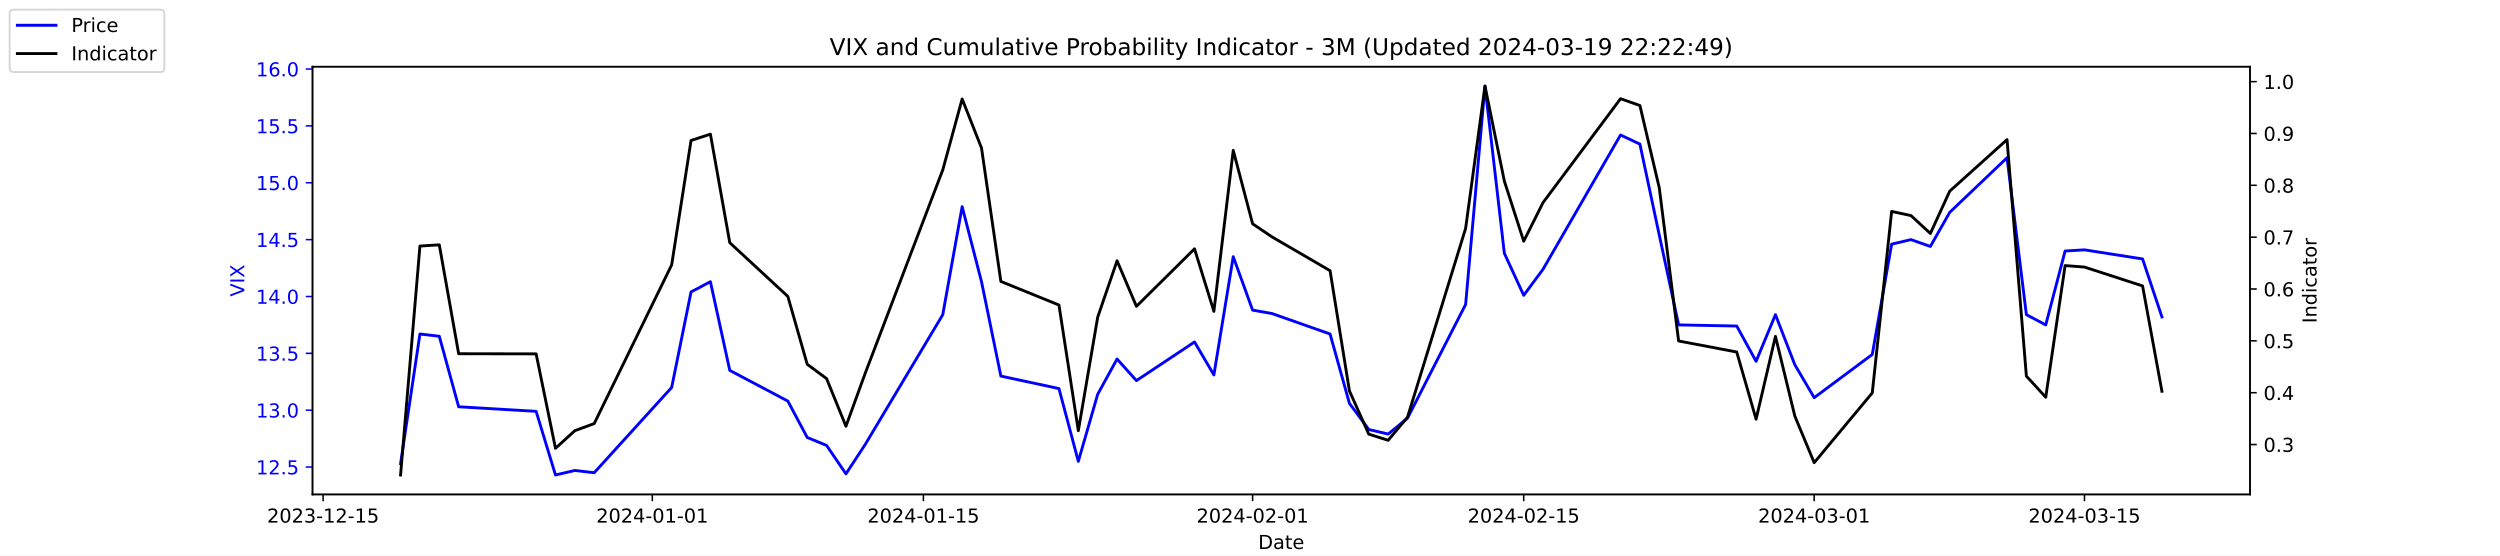
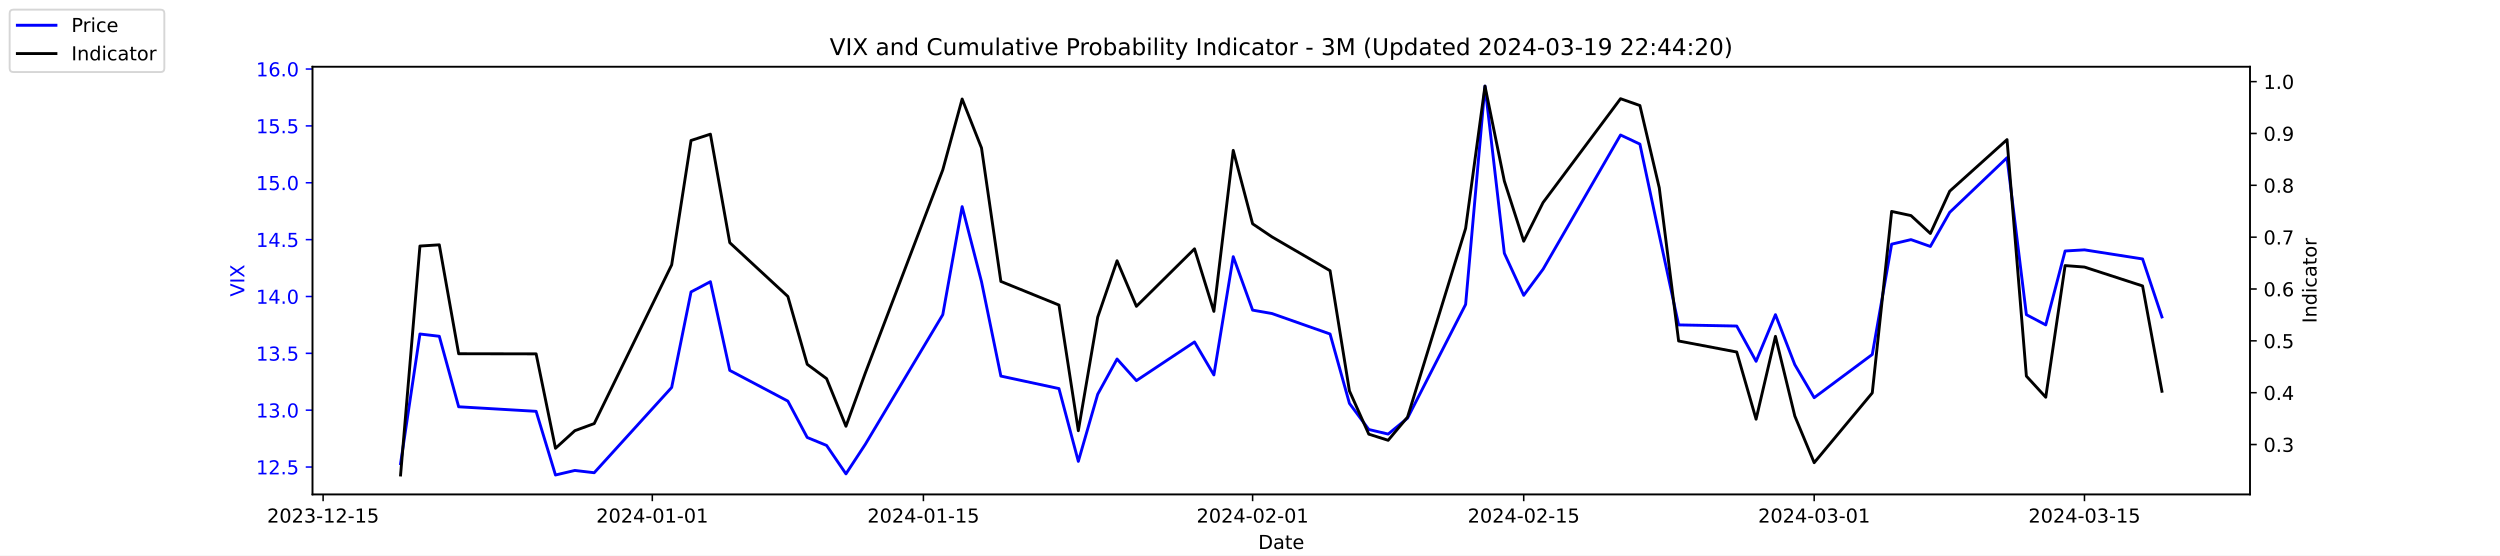
<svg xmlns="http://www.w3.org/2000/svg" xmlns:xlink="http://www.w3.org/1999/xlink" width="1296pt" height="288pt" viewBox="0 0 1296 288" version="1.1">
  <defs>
    <style type="text/css">*{stroke-linejoin: round; stroke-linecap: butt}</style>
  </defs>
  <g id="figure_1">
    <g id="patch_1">
      <path d="M 0 288  L 1296 288  L 1296 0  L 0 0  z " style="fill: #ffffff" />
    </g>
    <g id="axes_1">
      <g id="patch_2">
        <path d="M 162 256.32  L 1166.4 256.32  L 1166.4 34.56  L 162 34.56  z " style="fill: #ffffff" />
      </g>
      <g id="matplotlib.axis_1">
        <g id="xtick_1">
          <g id="line2d_1">
            <defs>
-               <path id="mf18b1eca57" d="M 0 0  L 0 3.5  " style="stroke: #000000; stroke-width: 0.8" />
+               <path id="m1ff166bcf2" d="M 0 0  L 0 3.5  " style="stroke: #000000; stroke-width: 0.8" />
            </defs>
            <g>
-               <use xlink:href="#mf18b1eca57" x="167.5" y="256.32" style="stroke: #000000; stroke-width: 0.8" />
+               <use xlink:href="#m1ff166bcf2" x="167.5" y="256.32" style="stroke: #000000; stroke-width: 0.8" />
            </g>
          </g>
          <g id="text_1">
            <g transform="translate(138.4425 270.9184) scale(0.1 -0.1)">
              <defs>
                <path id="DejaVuSans-32" d="M 1228 531  L 3431 531  L 3431 0  L 469 0  L 469 531  Q 828 903 1448 1529  Q 2069 2156 2228 2338  Q 2531 2678 2651 2914  Q 2772 3150 2772 3378  Q 2772 3750 2511 3984  Q 2250 4219 1831 4219  Q 1534 4219 1204 4116  Q 875 4013 500 3803  L 500 4441  Q 881 4594 1212 4672  Q 1544 4750 1819 4750  Q 2544 4750 2975 4387  Q 3406 4025 3406 3419  Q 3406 3131 3298 2873  Q 3191 2616 2906 2266  Q 2828 2175 2409 1742  Q 1991 1309 1228 531  z " transform="scale(0.015625)" />
                <path id="DejaVuSans-30" d="M 2034 4250  Q 1547 4250 1301 3770  Q 1056 3291 1056 2328  Q 1056 1369 1301 889  Q 1547 409 2034 409  Q 2525 409 2770 889  Q 3016 1369 3016 2328  Q 3016 3291 2770 3770  Q 2525 4250 2034 4250  z M 2034 4750  Q 2819 4750 3233 4129  Q 3647 3509 3647 2328  Q 3647 1150 3233 529  Q 2819 -91 2034 -91  Q 1250 -91 836 529  Q 422 1150 422 2328  Q 422 3509 836 4129  Q 1250 4750 2034 4750  z " transform="scale(0.015625)" />
                <path id="DejaVuSans-33" d="M 2597 2516  Q 3050 2419 3304 2112  Q 3559 1806 3559 1356  Q 3559 666 3084 287  Q 2609 -91 1734 -91  Q 1441 -91 1130 -33  Q 819 25 488 141  L 488 750  Q 750 597 1062 519  Q 1375 441 1716 441  Q 2309 441 2620 675  Q 2931 909 2931 1356  Q 2931 1769 2642 2001  Q 2353 2234 1838 2234  L 1294 2234  L 1294 2753  L 1863 2753  Q 2328 2753 2575 2939  Q 2822 3125 2822 3475  Q 2822 3834 2567 4026  Q 2313 4219 1838 4219  Q 1578 4219 1281 4162  Q 984 4106 628 3988  L 628 4550  Q 988 4650 1302 4700  Q 1616 4750 1894 4750  Q 2613 4750 3031 4423  Q 3450 4097 3450 3541  Q 3450 3153 3228 2886  Q 3006 2619 2597 2516  z " transform="scale(0.015625)" />
                <path id="DejaVuSans-2d" d="M 313 2009  L 1997 2009  L 1997 1497  L 313 1497  L 313 2009  z " transform="scale(0.015625)" />
                <path id="DejaVuSans-31" d="M 794 531  L 1825 531  L 1825 4091  L 703 3866  L 703 4441  L 1819 4666  L 2450 4666  L 2450 531  L 3481 531  L 3481 0  L 794 0  L 794 531  z " transform="scale(0.015625)" />
                <path id="DejaVuSans-35" d="M 691 4666  L 3169 4666  L 3169 4134  L 1269 4134  L 1269 2991  Q 1406 3038 1543 3061  Q 1681 3084 1819 3084  Q 2600 3084 3056 2656  Q 3513 2228 3513 1497  Q 3513 744 3044 326  Q 2575 -91 1722 -91  Q 1428 -91 1123 -41  Q 819 9 494 109  L 494 744  Q 775 591 1075 516  Q 1375 441 1709 441  Q 2250 441 2565 725  Q 2881 1009 2881 1497  Q 2881 1984 2565 2268  Q 2250 2553 1709 2553  Q 1456 2553 1204 2497  Q 953 2441 691 2322  L 691 4666  z " transform="scale(0.015625)" />
              </defs>
              <use xlink:href="#DejaVuSans-32" />
              <use xlink:href="#DejaVuSans-30" x="63.623" />
              <use xlink:href="#DejaVuSans-32" x="127.246" />
              <use xlink:href="#DejaVuSans-33" x="190.869" />
              <use xlink:href="#DejaVuSans-2d" x="254.492" />
              <use xlink:href="#DejaVuSans-31" x="290.576" />
              <use xlink:href="#DejaVuSans-32" x="354.199" />
              <use xlink:href="#DejaVuSans-2d" x="417.822" />
              <use xlink:href="#DejaVuSans-31" x="453.906" />
              <use xlink:href="#DejaVuSans-35" x="517.529" />
            </g>
          </g>
        </g>
        <g id="xtick_2">
          <g id="line2d_2">
            <g>
-               <use xlink:href="#mf18b1eca57" x="338.156" y="256.32" style="stroke: #000000; stroke-width: 0.8" />
+               <use xlink:href="#m1ff166bcf2" x="338.156" y="256.32" style="stroke: #000000; stroke-width: 0.8" />
            </g>
          </g>
          <g id="text_2">
            <g transform="translate(309.098 270.9184) scale(0.1 -0.1)">
              <defs>
                <path id="DejaVuSans-34" d="M 2419 4116  L 825 1625  L 2419 1625  L 2419 4116  z M 2253 4666  L 3047 4666  L 3047 1625  L 3713 1625  L 3713 1100  L 3047 1100  L 3047 0  L 2419 0  L 2419 1100  L 313 1100  L 313 1709  L 2253 4666  z " transform="scale(0.015625)" />
              </defs>
              <use xlink:href="#DejaVuSans-32" />
              <use xlink:href="#DejaVuSans-30" x="63.623" />
              <use xlink:href="#DejaVuSans-32" x="127.246" />
              <use xlink:href="#DejaVuSans-34" x="190.869" />
              <use xlink:href="#DejaVuSans-2d" x="254.492" />
              <use xlink:href="#DejaVuSans-30" x="290.576" />
              <use xlink:href="#DejaVuSans-31" x="354.199" />
              <use xlink:href="#DejaVuSans-2d" x="417.822" />
              <use xlink:href="#DejaVuSans-30" x="453.906" />
              <use xlink:href="#DejaVuSans-31" x="517.529" />
            </g>
          </g>
        </g>
        <g id="xtick_3">
          <g id="line2d_3">
            <g>
-               <use xlink:href="#mf18b1eca57" x="478.696" y="256.32" style="stroke: #000000; stroke-width: 0.8" />
+               <use xlink:href="#m1ff166bcf2" x="478.696" y="256.32" style="stroke: #000000; stroke-width: 0.8" />
            </g>
          </g>
          <g id="text_3">
            <g transform="translate(449.6379 270.9184) scale(0.1 -0.1)">
              <use xlink:href="#DejaVuSans-32" />
              <use xlink:href="#DejaVuSans-30" x="63.623" />
              <use xlink:href="#DejaVuSans-32" x="127.246" />
              <use xlink:href="#DejaVuSans-34" x="190.869" />
              <use xlink:href="#DejaVuSans-2d" x="254.492" />
              <use xlink:href="#DejaVuSans-30" x="290.576" />
              <use xlink:href="#DejaVuSans-31" x="354.199" />
              <use xlink:href="#DejaVuSans-2d" x="417.822" />
              <use xlink:href="#DejaVuSans-31" x="453.906" />
              <use xlink:href="#DejaVuSans-35" x="517.529" />
            </g>
          </g>
        </g>
        <g id="xtick_4">
          <g id="line2d_4">
            <g>
-               <use xlink:href="#mf18b1eca57" x="649.351" y="256.32" style="stroke: #000000; stroke-width: 0.8" />
+               <use xlink:href="#m1ff166bcf2" x="649.351" y="256.32" style="stroke: #000000; stroke-width: 0.8" />
            </g>
          </g>
          <g id="text_4">
            <g transform="translate(620.2935 270.9184) scale(0.1 -0.1)">
              <use xlink:href="#DejaVuSans-32" />
              <use xlink:href="#DejaVuSans-30" x="63.623" />
              <use xlink:href="#DejaVuSans-32" x="127.246" />
              <use xlink:href="#DejaVuSans-34" x="190.869" />
              <use xlink:href="#DejaVuSans-2d" x="254.492" />
              <use xlink:href="#DejaVuSans-30" x="290.576" />
              <use xlink:href="#DejaVuSans-32" x="354.199" />
              <use xlink:href="#DejaVuSans-2d" x="417.822" />
              <use xlink:href="#DejaVuSans-30" x="453.906" />
              <use xlink:href="#DejaVuSans-31" x="517.529" />
            </g>
          </g>
        </g>
        <g id="xtick_5">
          <g id="line2d_5">
            <g>
-               <use xlink:href="#mf18b1eca57" x="789.891" y="256.32" style="stroke: #000000; stroke-width: 0.8" />
+               <use xlink:href="#m1ff166bcf2" x="789.891" y="256.32" style="stroke: #000000; stroke-width: 0.8" />
            </g>
          </g>
          <g id="text_5">
            <g transform="translate(760.8334 270.9184) scale(0.1 -0.1)">
              <use xlink:href="#DejaVuSans-32" />
              <use xlink:href="#DejaVuSans-30" x="63.623" />
              <use xlink:href="#DejaVuSans-32" x="127.246" />
              <use xlink:href="#DejaVuSans-34" x="190.869" />
              <use xlink:href="#DejaVuSans-2d" x="254.492" />
              <use xlink:href="#DejaVuSans-30" x="290.576" />
              <use xlink:href="#DejaVuSans-32" x="354.199" />
              <use xlink:href="#DejaVuSans-2d" x="417.822" />
              <use xlink:href="#DejaVuSans-31" x="453.906" />
              <use xlink:href="#DejaVuSans-35" x="517.529" />
            </g>
          </g>
        </g>
        <g id="xtick_6">
          <g id="line2d_6">
            <g>
-               <use xlink:href="#mf18b1eca57" x="940.47" y="256.32" style="stroke: #000000; stroke-width: 0.8" />
+               <use xlink:href="#m1ff166bcf2" x="940.47" y="256.32" style="stroke: #000000; stroke-width: 0.8" />
            </g>
          </g>
          <g id="text_6">
            <g transform="translate(911.4118 270.9184) scale(0.1 -0.1)">
              <use xlink:href="#DejaVuSans-32" />
              <use xlink:href="#DejaVuSans-30" x="63.623" />
              <use xlink:href="#DejaVuSans-32" x="127.246" />
              <use xlink:href="#DejaVuSans-34" x="190.869" />
              <use xlink:href="#DejaVuSans-2d" x="254.492" />
              <use xlink:href="#DejaVuSans-30" x="290.576" />
              <use xlink:href="#DejaVuSans-33" x="354.199" />
              <use xlink:href="#DejaVuSans-2d" x="417.822" />
              <use xlink:href="#DejaVuSans-30" x="453.906" />
              <use xlink:href="#DejaVuSans-31" x="517.529" />
            </g>
          </g>
        </g>
        <g id="xtick_7">
          <g id="line2d_7">
            <g>
-               <use xlink:href="#mf18b1eca57" x="1080.591" y="256.32" style="stroke: #000000; stroke-width: 0.8" />
+               <use xlink:href="#m1ff166bcf2" x="1080.591" y="256.32" style="stroke: #000000; stroke-width: 0.8" />
            </g>
          </g>
          <g id="text_7">
            <g transform="translate(1051.533 270.9184) scale(0.1 -0.1)">
              <use xlink:href="#DejaVuSans-32" />
              <use xlink:href="#DejaVuSans-30" x="63.623" />
              <use xlink:href="#DejaVuSans-32" x="127.246" />
              <use xlink:href="#DejaVuSans-34" x="190.869" />
              <use xlink:href="#DejaVuSans-2d" x="254.492" />
              <use xlink:href="#DejaVuSans-30" x="290.576" />
              <use xlink:href="#DejaVuSans-33" x="354.199" />
              <use xlink:href="#DejaVuSans-2d" x="417.822" />
              <use xlink:href="#DejaVuSans-31" x="453.906" />
              <use xlink:href="#DejaVuSans-35" x="517.529" />
            </g>
          </g>
        </g>
        <g id="text_8">
          <g transform="translate(652.2492 284.5966) scale(0.1 -0.1)">
            <defs>
              <path id="DejaVuSans-44" d="M 1259 4147  L 1259 519  L 2022 519  Q 2988 519 3436 956  Q 3884 1394 3884 2338  Q 3884 3275 3436 3711  Q 2988 4147 2022 4147  L 1259 4147  z M 628 4666  L 1925 4666  Q 3281 4666 3915 4102  Q 4550 3538 4550 2338  Q 4550 1131 3912 565  Q 3275 0 1925 0  L 628 0  L 628 4666  z " transform="scale(0.015625)" />
              <path id="DejaVuSans-61" d="M 2194 1759  Q 1497 1759 1228 1600  Q 959 1441 959 1056  Q 959 750 1161 570  Q 1363 391 1709 391  Q 2188 391 2477 730  Q 2766 1069 2766 1631  L 2766 1759  L 2194 1759  z M 3341 1997  L 3341 0  L 2766 0  L 2766 531  Q 2569 213 2275 61  Q 1981 -91 1556 -91  Q 1019 -91 701 211  Q 384 513 384 1019  Q 384 1609 779 1909  Q 1175 2209 1959 2209  L 2766 2209  L 2766 2266  Q 2766 2663 2505 2880  Q 2244 3097 1772 3097  Q 1472 3097 1187 3025  Q 903 2953 641 2809  L 641 3341  Q 956 3463 1253 3523  Q 1550 3584 1831 3584  Q 2591 3584 2966 3190  Q 3341 2797 3341 1997  z " transform="scale(0.015625)" />
              <path id="DejaVuSans-74" d="M 1172 4494  L 1172 3500  L 2356 3500  L 2356 3053  L 1172 3053  L 1172 1153  Q 1172 725 1289 603  Q 1406 481 1766 481  L 2356 481  L 2356 0  L 1766 0  Q 1100 0 847 248  Q 594 497 594 1153  L 594 3053  L 172 3053  L 172 3500  L 594 3500  L 594 4494  L 1172 4494  z " transform="scale(0.015625)" />
              <path id="DejaVuSans-65" d="M 3597 1894  L 3597 1613  L 953 1613  Q 991 1019 1311 708  Q 1631 397 2203 397  Q 2534 397 2845 478  Q 3156 559 3463 722  L 3463 178  Q 3153 47 2828 -22  Q 2503 -91 2169 -91  Q 1331 -91 842 396  Q 353 884 353 1716  Q 353 2575 817 3079  Q 1281 3584 2069 3584  Q 2775 3584 3186 3129  Q 3597 2675 3597 1894  z M 3022 2063  Q 3016 2534 2758 2815  Q 2500 3097 2075 3097  Q 1594 3097 1305 2825  Q 1016 2553 972 2059  L 3022 2063  z " transform="scale(0.015625)" />
            </defs>
            <use xlink:href="#DejaVuSans-44" />
            <use xlink:href="#DejaVuSans-61" x="77.002" />
            <use xlink:href="#DejaVuSans-74" x="138.281" />
            <use xlink:href="#DejaVuSans-65" x="177.49" />
          </g>
        </g>
      </g>
      <g id="matplotlib.axis_2">
        <g id="ytick_1">
          <g id="line2d_8">
            <defs>
-               <path id="mda511b18e9" d="M 0 0  L -3.5 0  " style="stroke: #0000ff; stroke-width: 0.8" />
+               <path id="m801daffc18" d="M 0 0  L -3.5 0  " style="stroke: #0000ff; stroke-width: 0.8" />
            </defs>
            <g>
-               <use xlink:href="#mda511b18e9" x="162" y="242.114" style="fill: #0000ff; stroke: #0000ff; stroke-width: 0.8" />
+               <use xlink:href="#m801daffc18" x="162" y="242.114" style="fill: #0000ff; stroke: #0000ff; stroke-width: 0.8" />
            </g>
          </g>
          <g id="text_9">
            <g style="fill: #0000ff" transform="translate(132.7344 245.9129) scale(0.1 -0.1)">
              <defs>
                <path id="DejaVuSans-2e" d="M 684 794  L 1344 794  L 1344 0  L 684 0  L 684 794  z " transform="scale(0.015625)" />
              </defs>
              <use xlink:href="#DejaVuSans-31" />
              <use xlink:href="#DejaVuSans-32" x="63.623" />
              <use xlink:href="#DejaVuSans-2e" x="127.246" />
              <use xlink:href="#DejaVuSans-35" x="159.033" />
            </g>
          </g>
        </g>
        <g id="ytick_2">
          <g id="line2d_9">
            <g>
-               <use xlink:href="#mda511b18e9" x="162" y="212.64" style="fill: #0000ff; stroke: #0000ff; stroke-width: 0.8" />
+               <use xlink:href="#m801daffc18" x="162" y="212.64" style="fill: #0000ff; stroke: #0000ff; stroke-width: 0.8" />
            </g>
          </g>
          <g id="text_10">
            <g style="fill: #0000ff" transform="translate(132.7344 216.4392) scale(0.1 -0.1)">
              <use xlink:href="#DejaVuSans-31" />
              <use xlink:href="#DejaVuSans-33" x="63.623" />
              <use xlink:href="#DejaVuSans-2e" x="127.246" />
              <use xlink:href="#DejaVuSans-30" x="159.033" />
            </g>
          </g>
        </g>
        <g id="ytick_3">
          <g id="line2d_10">
            <g>
-               <use xlink:href="#mda511b18e9" x="162" y="183.166" style="fill: #0000ff; stroke: #0000ff; stroke-width: 0.8" />
+               <use xlink:href="#m801daffc18" x="162" y="183.166" style="fill: #0000ff; stroke: #0000ff; stroke-width: 0.8" />
            </g>
          </g>
          <g id="text_11">
            <g style="fill: #0000ff" transform="translate(132.7344 186.9656) scale(0.1 -0.1)">
              <use xlink:href="#DejaVuSans-31" />
              <use xlink:href="#DejaVuSans-33" x="63.623" />
              <use xlink:href="#DejaVuSans-2e" x="127.246" />
              <use xlink:href="#DejaVuSans-35" x="159.033" />
            </g>
          </g>
        </g>
        <g id="ytick_4">
          <g id="line2d_11">
            <g>
-               <use xlink:href="#mda511b18e9" x="162" y="153.693" style="fill: #0000ff; stroke: #0000ff; stroke-width: 0.8" />
+               <use xlink:href="#m801daffc18" x="162" y="153.693" style="fill: #0000ff; stroke: #0000ff; stroke-width: 0.8" />
            </g>
          </g>
          <g id="text_12">
            <g style="fill: #0000ff" transform="translate(132.7344 157.4919) scale(0.1 -0.1)">
              <use xlink:href="#DejaVuSans-31" />
              <use xlink:href="#DejaVuSans-34" x="63.623" />
              <use xlink:href="#DejaVuSans-2e" x="127.246" />
              <use xlink:href="#DejaVuSans-30" x="159.033" />
            </g>
          </g>
        </g>
        <g id="ytick_5">
          <g id="line2d_12">
            <g>
-               <use xlink:href="#mda511b18e9" x="162" y="124.219" style="fill: #0000ff; stroke: #0000ff; stroke-width: 0.8" />
+               <use xlink:href="#m801daffc18" x="162" y="124.219" style="fill: #0000ff; stroke: #0000ff; stroke-width: 0.8" />
            </g>
          </g>
          <g id="text_13">
            <g style="fill: #0000ff" transform="translate(132.7344 128.0182) scale(0.1 -0.1)">
              <use xlink:href="#DejaVuSans-31" />
              <use xlink:href="#DejaVuSans-34" x="63.623" />
              <use xlink:href="#DejaVuSans-2e" x="127.246" />
              <use xlink:href="#DejaVuSans-35" x="159.033" />
            </g>
          </g>
        </g>
        <g id="ytick_6">
          <g id="line2d_13">
            <g>
-               <use xlink:href="#mda511b18e9" x="162" y="94.745" style="fill: #0000ff; stroke: #0000ff; stroke-width: 0.8" />
+               <use xlink:href="#m801daffc18" x="162" y="94.745" style="fill: #0000ff; stroke: #0000ff; stroke-width: 0.8" />
            </g>
          </g>
          <g id="text_14">
            <g style="fill: #0000ff" transform="translate(132.7344 98.5445) scale(0.1 -0.1)">
              <use xlink:href="#DejaVuSans-31" />
              <use xlink:href="#DejaVuSans-35" x="63.623" />
              <use xlink:href="#DejaVuSans-2e" x="127.246" />
              <use xlink:href="#DejaVuSans-30" x="159.033" />
            </g>
          </g>
        </g>
        <g id="ytick_7">
          <g id="line2d_14">
            <g>
-               <use xlink:href="#mda511b18e9" x="162" y="65.272" style="fill: #0000ff; stroke: #0000ff; stroke-width: 0.8" />
+               <use xlink:href="#m801daffc18" x="162" y="65.272" style="fill: #0000ff; stroke: #0000ff; stroke-width: 0.8" />
            </g>
          </g>
          <g id="text_15">
            <g style="fill: #0000ff" transform="translate(132.7344 69.07082) scale(0.1 -0.1)">
              <use xlink:href="#DejaVuSans-31" />
              <use xlink:href="#DejaVuSans-35" x="63.623" />
              <use xlink:href="#DejaVuSans-2e" x="127.246" />
              <use xlink:href="#DejaVuSans-35" x="159.033" />
            </g>
          </g>
        </g>
        <g id="ytick_8">
          <g id="line2d_15">
            <g>
-               <use xlink:href="#mda511b18e9" x="162" y="35.798" style="fill: #0000ff; stroke: #0000ff; stroke-width: 0.8" />
+               <use xlink:href="#m801daffc18" x="162" y="35.798" style="fill: #0000ff; stroke: #0000ff; stroke-width: 0.8" />
            </g>
          </g>
          <g id="text_16">
            <g style="fill: #0000ff" transform="translate(132.7344 39.59714) scale(0.1 -0.1)">
              <defs>
                <path id="DejaVuSans-36" d="M 2113 2584  Q 1688 2584 1439 2293  Q 1191 2003 1191 1497  Q 1191 994 1439 701  Q 1688 409 2113 409  Q 2538 409 2786 701  Q 3034 994 3034 1497  Q 3034 2003 2786 2293  Q 2538 2584 2113 2584  z M 3366 4563  L 3366 3988  Q 3128 4100 2886 4159  Q 2644 4219 2406 4219  Q 1781 4219 1451 3797  Q 1122 3375 1075 2522  Q 1259 2794 1537 2939  Q 1816 3084 2150 3084  Q 2853 3084 3261 2657  Q 3669 2231 3669 1497  Q 3669 778 3244 343  Q 2819 -91 2113 -91  Q 1303 -91 875 529  Q 447 1150 447 2328  Q 447 3434 972 4092  Q 1497 4750 2381 4750  Q 2619 4750 2861 4703  Q 3103 4656 3366 4563  z " transform="scale(0.015625)" />
              </defs>
              <use xlink:href="#DejaVuSans-31" />
              <use xlink:href="#DejaVuSans-36" x="63.623" />
              <use xlink:href="#DejaVuSans-2e" x="127.246" />
              <use xlink:href="#DejaVuSans-30" x="159.033" />
            </g>
          </g>
        </g>
        <g id="text_17">
          <g style="fill: #0000ff" transform="translate(126.6547 153.7603) rotate(-90) scale(0.1 -0.1)">
            <defs>
              <path id="DejaVuSans-56" d="M 1831 0  L 50 4666  L 709 4666  L 2188 738  L 3669 4666  L 4325 4666  L 2547 0  L 1831 0  z " transform="scale(0.015625)" />
              <path id="DejaVuSans-49" d="M 628 4666  L 1259 4666  L 1259 0  L 628 0  L 628 4666  z " transform="scale(0.015625)" />
              <path id="DejaVuSans-58" d="M 403 4666  L 1081 4666  L 2241 2931  L 3406 4666  L 4084 4666  L 2584 2425  L 4184 0  L 3506 0  L 2194 1984  L 872 0  L 191 0  L 1856 2491  L 403 4666  z " transform="scale(0.015625)" />
            </defs>
            <use xlink:href="#DejaVuSans-56" />
            <use xlink:href="#DejaVuSans-49" x="68.408" />
            <use xlink:href="#DejaVuSans-58" x="97.9" />
          </g>
        </g>
      </g>
      <g id="line2d_16">
-         <path d="M 207.655 240.345  L 217.693 173.145  L 227.732 174.324  L 237.77 210.872  L 277.924 213.23  L 287.963 246.24  L 298.002 243.882  L 308.04 245.061  L 348.194 200.851  L 358.233 151.335  L 368.272 146.029  L 378.31 192.008  L 408.426 207.924  L 418.464 226.787  L 428.503 230.914  L 438.541 245.651  L 448.58 230.324  L 488.734 163.124  L 498.773 107.124  L 508.811 146.029  L 518.85 194.956  L 548.966 201.44  L 559.004 239.166  L 569.043 204.387  L 579.081 186.114  L 589.12 197.314  L 619.236 177.272  L 629.274 194.366  L 639.313 133.061  L 649.351 160.766  L 659.39 162.535  L 689.506 173.145  L 699.544 209.103  L 709.583 222.661  L 719.621 225.019  L 729.66 216.766  L 759.775 157.819  L 769.814 44.64  L 779.853 131.293  L 789.891 153.103  L 799.93 139.545  L 840.084 69.987  L 850.123 74.703  L 860.161 121.861  L 870.2 168.429  L 900.315 169.019  L 910.354 187.293  L 920.392 163.124  L 930.431 189.061  L 940.47 206.156  L 970.585 183.756  L 980.624 126.577  L 990.662 124.219  L 1000.701 127.756  L 1010.74 110.072  L 1040.437 81.777  L 1050.476 163.124  L 1060.514 168.429  L 1070.553 130.114  L 1080.591 129.524  L 1110.707 134.24  L 1120.745 164.303  " clip-path="url(#pfc50298fa8)" style="fill: none; stroke: #0000ff; stroke-width: 1.5; stroke-linecap: square" />
+         <path d="M 207.655 240.345  L 217.693 173.145  L 227.732 174.324  L 237.77 210.872  L 277.924 213.23  L 287.963 246.24  L 298.002 243.882  L 308.04 245.061  L 348.194 200.851  L 358.233 151.335  L 368.272 146.029  L 378.31 192.008  L 408.426 207.924  L 418.464 226.787  L 428.503 230.914  L 438.541 245.651  L 448.58 230.324  L 488.734 163.124  L 498.773 107.124  L 508.811 146.029  L 518.85 194.956  L 548.966 201.44  L 559.004 239.166  L 569.043 204.387  L 579.081 186.114  L 589.12 197.314  L 619.236 177.272  L 629.274 194.366  L 639.313 133.061  L 649.351 160.766  L 659.39 162.535  L 689.506 173.145  L 699.544 209.103  L 709.583 222.661  L 719.621 225.019  L 729.66 216.766  L 759.775 157.819  L 769.814 44.64  L 779.853 131.293  L 789.891 153.103  L 799.93 139.545  L 840.084 69.987  L 850.123 74.703  L 860.161 121.861  L 870.2 168.429  L 900.315 169.019  L 910.354 187.293  L 920.392 163.124  L 930.431 189.061  L 940.47 206.156  L 970.585 183.756  L 980.624 126.577  L 990.662 124.219  L 1000.701 127.756  L 1010.74 110.072  L 1040.437 81.777  L 1050.476 163.124  L 1060.514 168.429  L 1070.553 130.114  L 1080.591 129.524  L 1110.707 134.24  L 1120.745 164.303  " clip-path="url(#p7976c626e9)" style="fill: none; stroke: #0000ff; stroke-width: 1.5; stroke-linecap: square" />
      </g>
      <g id="patch_3">
        <path d="M 162 256.32  L 162 34.56  " style="fill: none; stroke: #000000; stroke-width: 0.8; stroke-linejoin: miter; stroke-linecap: square" />
      </g>
      <g id="patch_4">
        <path d="M 1166.4 256.32  L 1166.4 34.56  " style="fill: none; stroke: #000000; stroke-width: 0.8; stroke-linejoin: miter; stroke-linecap: square" />
      </g>
      <g id="patch_5">
        <path d="M 162 256.32  L 1166.4 256.32  " style="fill: none; stroke: #000000; stroke-width: 0.8; stroke-linejoin: miter; stroke-linecap: square" />
      </g>
      <g id="patch_6">
        <path d="M 162 34.56  L 1166.4 34.56  " style="fill: none; stroke: #000000; stroke-width: 0.8; stroke-linejoin: miter; stroke-linecap: square" />
      </g>
    </g>
    <g id="axes_2">
      <g id="matplotlib.axis_3">
        <g id="ytick_9">
          <g id="line2d_17">
            <defs>
-               <path id="m06152b8150" d="M 0 0  L 3.5 0  " style="stroke: #000000; stroke-width: 0.8" />
+               <path id="m67e6cc2110" d="M 0 0  L 3.5 0  " style="stroke: #000000; stroke-width: 0.8" />
            </defs>
            <g>
-               <use xlink:href="#m06152b8150" x="1166.4" y="230.447" style="stroke: #000000; stroke-width: 0.8" />
+               <use xlink:href="#m67e6cc2110" x="1166.4" y="230.447" style="stroke: #000000; stroke-width: 0.8" />
            </g>
          </g>
          <g id="text_18">
            <g transform="translate(1173.4 234.2458) scale(0.1 -0.1)">
              <use xlink:href="#DejaVuSans-30" />
              <use xlink:href="#DejaVuSans-2e" x="63.623" />
              <use xlink:href="#DejaVuSans-33" x="95.41" />
            </g>
          </g>
        </g>
        <g id="ytick_10">
          <g id="line2d_18">
            <g>
-               <use xlink:href="#m06152b8150" x="1166.4" y="203.571" style="stroke: #000000; stroke-width: 0.8" />
+               <use xlink:href="#m67e6cc2110" x="1166.4" y="203.571" style="stroke: #000000; stroke-width: 0.8" />
            </g>
          </g>
          <g id="text_19">
            <g transform="translate(1173.4 207.3699) scale(0.1 -0.1)">
              <use xlink:href="#DejaVuSans-30" />
              <use xlink:href="#DejaVuSans-2e" x="63.623" />
              <use xlink:href="#DejaVuSans-34" x="95.41" />
            </g>
          </g>
        </g>
        <g id="ytick_11">
          <g id="line2d_19">
            <g>
-               <use xlink:href="#m06152b8150" x="1166.4" y="176.695" style="stroke: #000000; stroke-width: 0.8" />
+               <use xlink:href="#m67e6cc2110" x="1166.4" y="176.695" style="stroke: #000000; stroke-width: 0.8" />
            </g>
          </g>
          <g id="text_20">
            <g transform="translate(1173.4 180.4941) scale(0.1 -0.1)">
              <use xlink:href="#DejaVuSans-30" />
              <use xlink:href="#DejaVuSans-2e" x="63.623" />
              <use xlink:href="#DejaVuSans-35" x="95.41" />
            </g>
          </g>
        </g>
        <g id="ytick_12">
          <g id="line2d_20">
            <g>
-               <use xlink:href="#m06152b8150" x="1166.4" y="149.819" style="stroke: #000000; stroke-width: 0.8" />
+               <use xlink:href="#m67e6cc2110" x="1166.4" y="149.819" style="stroke: #000000; stroke-width: 0.8" />
            </g>
          </g>
          <g id="text_21">
            <g transform="translate(1173.4 153.6182) scale(0.1 -0.1)">
              <use xlink:href="#DejaVuSans-30" />
              <use xlink:href="#DejaVuSans-2e" x="63.623" />
              <use xlink:href="#DejaVuSans-36" x="95.41" />
            </g>
          </g>
        </g>
        <g id="ytick_13">
          <g id="line2d_21">
            <g>
-               <use xlink:href="#m06152b8150" x="1166.4" y="122.943" style="stroke: #000000; stroke-width: 0.8" />
+               <use xlink:href="#m67e6cc2110" x="1166.4" y="122.943" style="stroke: #000000; stroke-width: 0.8" />
            </g>
          </g>
          <g id="text_22">
            <g transform="translate(1173.4 126.7423) scale(0.1 -0.1)">
              <defs>
                <path id="DejaVuSans-37" d="M 525 4666  L 3525 4666  L 3525 4397  L 1831 0  L 1172 0  L 2766 4134  L 525 4134  L 525 4666  z " transform="scale(0.015625)" />
              </defs>
              <use xlink:href="#DejaVuSans-30" />
              <use xlink:href="#DejaVuSans-2e" x="63.623" />
              <use xlink:href="#DejaVuSans-37" x="95.41" />
            </g>
          </g>
        </g>
        <g id="ytick_14">
          <g id="line2d_22">
            <g>
-               <use xlink:href="#m06152b8150" x="1166.4" y="96.067" style="stroke: #000000; stroke-width: 0.8" />
+               <use xlink:href="#m67e6cc2110" x="1166.4" y="96.067" style="stroke: #000000; stroke-width: 0.8" />
            </g>
          </g>
          <g id="text_23">
            <g transform="translate(1173.4 99.86645) scale(0.1 -0.1)">
              <defs>
                <path id="DejaVuSans-38" d="M 2034 2216  Q 1584 2216 1326 1975  Q 1069 1734 1069 1313  Q 1069 891 1326 650  Q 1584 409 2034 409  Q 2484 409 2743 651  Q 3003 894 3003 1313  Q 3003 1734 2745 1975  Q 2488 2216 2034 2216  z M 1403 2484  Q 997 2584 770 2862  Q 544 3141 544 3541  Q 544 4100 942 4425  Q 1341 4750 2034 4750  Q 2731 4750 3128 4425  Q 3525 4100 3525 3541  Q 3525 3141 3298 2862  Q 3072 2584 2669 2484  Q 3125 2378 3379 2068  Q 3634 1759 3634 1313  Q 3634 634 3220 271  Q 2806 -91 2034 -91  Q 1263 -91 848 271  Q 434 634 434 1313  Q 434 1759 690 2068  Q 947 2378 1403 2484  z M 1172 3481  Q 1172 3119 1398 2916  Q 1625 2713 2034 2713  Q 2441 2713 2670 2916  Q 2900 3119 2900 3481  Q 2900 3844 2670 4047  Q 2441 4250 2034 4250  Q 1625 4250 1398 4047  Q 1172 3844 1172 3481  z " transform="scale(0.015625)" />
              </defs>
              <use xlink:href="#DejaVuSans-30" />
              <use xlink:href="#DejaVuSans-2e" x="63.623" />
              <use xlink:href="#DejaVuSans-38" x="95.41" />
            </g>
          </g>
        </g>
        <g id="ytick_15">
          <g id="line2d_23">
            <g>
-               <use xlink:href="#m06152b8150" x="1166.4" y="69.191" style="stroke: #000000; stroke-width: 0.8" />
+               <use xlink:href="#m67e6cc2110" x="1166.4" y="69.191" style="stroke: #000000; stroke-width: 0.8" />
            </g>
          </g>
          <g id="text_24">
            <g transform="translate(1173.4 72.99058) scale(0.1 -0.1)">
              <defs>
                <path id="DejaVuSans-39" d="M 703 97  L 703 672  Q 941 559 1184 500  Q 1428 441 1663 441  Q 2288 441 2617 861  Q 2947 1281 2994 2138  Q 2813 1869 2534 1725  Q 2256 1581 1919 1581  Q 1219 1581 811 2004  Q 403 2428 403 3163  Q 403 3881 828 4315  Q 1253 4750 1959 4750  Q 2769 4750 3195 4129  Q 3622 3509 3622 2328  Q 3622 1225 3098 567  Q 2575 -91 1691 -91  Q 1453 -91 1209 -44  Q 966 3 703 97  z M 1959 2075  Q 2384 2075 2632 2365  Q 2881 2656 2881 3163  Q 2881 3666 2632 3958  Q 2384 4250 1959 4250  Q 1534 4250 1286 3958  Q 1038 3666 1038 3163  Q 1038 2656 1286 2365  Q 1534 2075 1959 2075  z " transform="scale(0.015625)" />
              </defs>
              <use xlink:href="#DejaVuSans-30" />
              <use xlink:href="#DejaVuSans-2e" x="63.623" />
              <use xlink:href="#DejaVuSans-39" x="95.41" />
            </g>
          </g>
        </g>
        <g id="ytick_16">
          <g id="line2d_24">
            <g>
-               <use xlink:href="#m06152b8150" x="1166.4" y="42.315" style="stroke: #000000; stroke-width: 0.8" />
+               <use xlink:href="#m67e6cc2110" x="1166.4" y="42.315" style="stroke: #000000; stroke-width: 0.8" />
            </g>
          </g>
          <g id="text_25">
            <g transform="translate(1173.4 46.1147) scale(0.1 -0.1)">
              <use xlink:href="#DejaVuSans-31" />
              <use xlink:href="#DejaVuSans-2e" x="63.623" />
              <use xlink:href="#DejaVuSans-30" x="95.41" />
            </g>
          </g>
        </g>
        <g id="text_26">
          <g transform="translate(1200.902 167.5353) rotate(-90) scale(0.1 -0.1)">
            <defs>
              <path id="DejaVuSans-6e" d="M 3513 2113  L 3513 0  L 2938 0  L 2938 2094  Q 2938 2591 2744 2837  Q 2550 3084 2163 3084  Q 1697 3084 1428 2787  Q 1159 2491 1159 1978  L 1159 0  L 581 0  L 581 3500  L 1159 3500  L 1159 2956  Q 1366 3272 1645 3428  Q 1925 3584 2291 3584  Q 2894 3584 3203 3211  Q 3513 2838 3513 2113  z " transform="scale(0.015625)" />
              <path id="DejaVuSans-64" d="M 2906 2969  L 2906 4863  L 3481 4863  L 3481 0  L 2906 0  L 2906 525  Q 2725 213 2448 61  Q 2172 -91 1784 -91  Q 1150 -91 751 415  Q 353 922 353 1747  Q 353 2572 751 3078  Q 1150 3584 1784 3584  Q 2172 3584 2448 3432  Q 2725 3281 2906 2969  z M 947 1747  Q 947 1113 1208 752  Q 1469 391 1925 391  Q 2381 391 2643 752  Q 2906 1113 2906 1747  Q 2906 2381 2643 2742  Q 2381 3103 1925 3103  Q 1469 3103 1208 2742  Q 947 2381 947 1747  z " transform="scale(0.015625)" />
              <path id="DejaVuSans-69" d="M 603 3500  L 1178 3500  L 1178 0  L 603 0  L 603 3500  z M 603 4863  L 1178 4863  L 1178 4134  L 603 4134  L 603 4863  z " transform="scale(0.015625)" />
              <path id="DejaVuSans-63" d="M 3122 3366  L 3122 2828  Q 2878 2963 2633 3030  Q 2388 3097 2138 3097  Q 1578 3097 1268 2742  Q 959 2388 959 1747  Q 959 1106 1268 751  Q 1578 397 2138 397  Q 2388 397 2633 464  Q 2878 531 3122 666  L 3122 134  Q 2881 22 2623 -34  Q 2366 -91 2075 -91  Q 1284 -91 818 406  Q 353 903 353 1747  Q 353 2603 823 3093  Q 1294 3584 2113 3584  Q 2378 3584 2631 3529  Q 2884 3475 3122 3366  z " transform="scale(0.015625)" />
              <path id="DejaVuSans-6f" d="M 1959 3097  Q 1497 3097 1228 2736  Q 959 2375 959 1747  Q 959 1119 1226 758  Q 1494 397 1959 397  Q 2419 397 2687 759  Q 2956 1122 2956 1747  Q 2956 2369 2687 2733  Q 2419 3097 1959 3097  z M 1959 3584  Q 2709 3584 3137 3096  Q 3566 2609 3566 1747  Q 3566 888 3137 398  Q 2709 -91 1959 -91  Q 1206 -91 779 398  Q 353 888 353 1747  Q 353 2609 779 3096  Q 1206 3584 1959 3584  z " transform="scale(0.015625)" />
              <path id="DejaVuSans-72" d="M 2631 2963  Q 2534 3019 2420 3045  Q 2306 3072 2169 3072  Q 1681 3072 1420 2755  Q 1159 2438 1159 1844  L 1159 0  L 581 0  L 581 3500  L 1159 3500  L 1159 2956  Q 1341 3275 1631 3429  Q 1922 3584 2338 3584  Q 2397 3584 2469 3576  Q 2541 3569 2628 3553  L 2631 2963  z " transform="scale(0.015625)" />
            </defs>
            <use xlink:href="#DejaVuSans-49" />
            <use xlink:href="#DejaVuSans-6e" x="29.492" />
            <use xlink:href="#DejaVuSans-64" x="92.871" />
            <use xlink:href="#DejaVuSans-69" x="156.348" />
            <use xlink:href="#DejaVuSans-63" x="184.131" />
            <use xlink:href="#DejaVuSans-61" x="239.111" />
            <use xlink:href="#DejaVuSans-74" x="300.391" />
            <use xlink:href="#DejaVuSans-6f" x="339.6" />
            <use xlink:href="#DejaVuSans-72" x="400.781" />
          </g>
        </g>
      </g>
      <g id="line2d_25">
-         <path d="M 207.655 246.24  L 217.693 127.554  L 227.732 126.917  L 237.77 183.374  L 277.924 183.446  L 287.963 232.392  L 298.002 223.267  L 308.04 219.585  L 348.194 137.31  L 358.233 72.826  L 368.272 69.549  L 378.31 125.806  L 408.426 153.679  L 418.464 188.855  L 428.503 196.277  L 438.541 220.963  L 448.58 193.353  L 488.734 88.061  L 498.773 51.326  L 508.811 76.692  L 518.85 145.895  L 548.966 158.133  L 559.004 223.267  L 569.043 164.427  L 579.081 135.188  L 589.12 158.801  L 619.236 128.995  L 629.274 161.414  L 639.313 77.963  L 649.351 116.023  L 659.39 122.794  L 689.506 140.324  L 699.544 202.638  L 709.583 225.068  L 719.621 228.247  L 729.66 216.245  L 759.775 118.401  L 769.814 44.64  L 779.853 93.884  L 789.891 125.046  L 799.93 104.991  L 840.084 51.167  L 850.123 54.703  L 860.161 97.352  L 870.2 176.766  L 900.315 182.482  L 910.354 217.309  L 920.392 174.373  L 930.431 215.679  L 940.47 239.852  L 970.585 203.673  L 980.624 109.604  L 990.662 111.759  L 1000.701 121.028  L 1010.74 99.098  L 1040.437 72.38  L 1050.476 194.975  L 1060.514 205.916  L 1070.553 137.677  L 1080.591 138.445  L 1110.707 148.23  L 1120.745 202.842  " clip-path="url(#pfc50298fa8)" style="fill: none; stroke: #000000; stroke-width: 1.5; stroke-linecap: square" />
+         <path d="M 207.655 246.24  L 217.693 127.554  L 227.732 126.917  L 237.77 183.374  L 277.924 183.446  L 287.963 232.392  L 298.002 223.267  L 308.04 219.585  L 348.194 137.31  L 358.233 72.826  L 368.272 69.549  L 378.31 125.806  L 408.426 153.679  L 418.464 188.855  L 428.503 196.277  L 438.541 220.963  L 448.58 193.353  L 488.734 88.061  L 498.773 51.326  L 508.811 76.692  L 518.85 145.895  L 548.966 158.133  L 559.004 223.267  L 569.043 164.427  L 579.081 135.188  L 589.12 158.801  L 619.236 128.995  L 629.274 161.414  L 639.313 77.963  L 649.351 116.023  L 659.39 122.794  L 689.506 140.324  L 699.544 202.638  L 709.583 225.068  L 719.621 228.247  L 729.66 216.245  L 759.775 118.401  L 769.814 44.64  L 779.853 93.884  L 789.891 125.046  L 799.93 104.991  L 840.084 51.167  L 850.123 54.703  L 860.161 97.352  L 870.2 176.766  L 900.315 182.482  L 910.354 217.309  L 920.392 174.373  L 930.431 215.679  L 940.47 239.852  L 970.585 203.673  L 980.624 109.604  L 990.662 111.759  L 1000.701 121.028  L 1010.74 99.098  L 1040.437 72.38  L 1050.476 194.975  L 1060.514 205.916  L 1070.553 137.677  L 1080.591 138.445  L 1110.707 148.23  L 1120.745 202.842  " clip-path="url(#p7976c626e9)" style="fill: none; stroke: #000000; stroke-width: 1.5; stroke-linecap: square" />
      </g>
      <g id="patch_7">
        <path d="M 162 256.32  L 162 34.56  " style="fill: none; stroke: #000000; stroke-width: 0.8; stroke-linejoin: miter; stroke-linecap: square" />
      </g>
      <g id="patch_8">
        <path d="M 1166.4 256.32  L 1166.4 34.56  " style="fill: none; stroke: #000000; stroke-width: 0.8; stroke-linejoin: miter; stroke-linecap: square" />
      </g>
      <g id="patch_9">
        <path d="M 162 256.32  L 1166.4 256.32  " style="fill: none; stroke: #000000; stroke-width: 0.8; stroke-linejoin: miter; stroke-linecap: square" />
      </g>
      <g id="patch_10">
        <path d="M 162 34.56  L 1166.4 34.56  " style="fill: none; stroke: #000000; stroke-width: 0.8; stroke-linejoin: miter; stroke-linecap: square" />
      </g>
      <g id="text_27">
        <g transform="translate(430.0941 28.56) scale(0.12 -0.12)">
          <defs>
            <path id="DejaVuSans-20" transform="scale(0.015625)" />
            <path id="DejaVuSans-43" d="M 4122 4306  L 4122 3641  Q 3803 3938 3442 4084  Q 3081 4231 2675 4231  Q 1875 4231 1450 3742  Q 1025 3253 1025 2328  Q 1025 1406 1450 917  Q 1875 428 2675 428  Q 3081 428 3442 575  Q 3803 722 4122 1019  L 4122 359  Q 3791 134 3420 21  Q 3050 -91 2638 -91  Q 1578 -91 968 557  Q 359 1206 359 2328  Q 359 3453 968 4101  Q 1578 4750 2638 4750  Q 3056 4750 3426 4639  Q 3797 4528 4122 4306  z " transform="scale(0.015625)" />
            <path id="DejaVuSans-75" d="M 544 1381  L 544 3500  L 1119 3500  L 1119 1403  Q 1119 906 1312 657  Q 1506 409 1894 409  Q 2359 409 2629 706  Q 2900 1003 2900 1516  L 2900 3500  L 3475 3500  L 3475 0  L 2900 0  L 2900 538  Q 2691 219 2414 64  Q 2138 -91 1772 -91  Q 1169 -91 856 284  Q 544 659 544 1381  z M 1991 3584  L 1991 3584  z " transform="scale(0.015625)" />
            <path id="DejaVuSans-6d" d="M 3328 2828  Q 3544 3216 3844 3400  Q 4144 3584 4550 3584  Q 5097 3584 5394 3201  Q 5691 2819 5691 2113  L 5691 0  L 5113 0  L 5113 2094  Q 5113 2597 4934 2840  Q 4756 3084 4391 3084  Q 3944 3084 3684 2787  Q 3425 2491 3425 1978  L 3425 0  L 2847 0  L 2847 2094  Q 2847 2600 2669 2842  Q 2491 3084 2119 3084  Q 1678 3084 1418 2786  Q 1159 2488 1159 1978  L 1159 0  L 581 0  L 581 3500  L 1159 3500  L 1159 2956  Q 1356 3278 1631 3431  Q 1906 3584 2284 3584  Q 2666 3584 2933 3390  Q 3200 3197 3328 2828  z " transform="scale(0.015625)" />
            <path id="DejaVuSans-6c" d="M 603 4863  L 1178 4863  L 1178 0  L 603 0  L 603 4863  z " transform="scale(0.015625)" />
            <path id="DejaVuSans-76" d="M 191 3500  L 800 3500  L 1894 563  L 2988 3500  L 3597 3500  L 2284 0  L 1503 0  L 191 3500  z " transform="scale(0.015625)" />
            <path id="DejaVuSans-50" d="M 1259 4147  L 1259 2394  L 2053 2394  Q 2494 2394 2734 2622  Q 2975 2850 2975 3272  Q 2975 3691 2734 3919  Q 2494 4147 2053 4147  L 1259 4147  z M 628 4666  L 2053 4666  Q 2838 4666 3239 4311  Q 3641 3956 3641 3272  Q 3641 2581 3239 2228  Q 2838 1875 2053 1875  L 1259 1875  L 1259 0  L 628 0  L 628 4666  z " transform="scale(0.015625)" />
            <path id="DejaVuSans-62" d="M 3116 1747  Q 3116 2381 2855 2742  Q 2594 3103 2138 3103  Q 1681 3103 1420 2742  Q 1159 2381 1159 1747  Q 1159 1113 1420 752  Q 1681 391 2138 391  Q 2594 391 2855 752  Q 3116 1113 3116 1747  z M 1159 2969  Q 1341 3281 1617 3432  Q 1894 3584 2278 3584  Q 2916 3584 3314 3078  Q 3713 2572 3713 1747  Q 3713 922 3314 415  Q 2916 -91 2278 -91  Q 1894 -91 1617 61  Q 1341 213 1159 525  L 1159 0  L 581 0  L 581 4863  L 1159 4863  L 1159 2969  z " transform="scale(0.015625)" />
            <path id="DejaVuSans-79" d="M 2059 -325  Q 1816 -950 1584 -1140  Q 1353 -1331 966 -1331  L 506 -1331  L 506 -850  L 844 -850  Q 1081 -850 1212 -737  Q 1344 -625 1503 -206  L 1606 56  L 191 3500  L 800 3500  L 1894 763  L 2988 3500  L 3597 3500  L 2059 -325  z " transform="scale(0.015625)" />
            <path id="DejaVuSans-4d" d="M 628 4666  L 1569 4666  L 2759 1491  L 3956 4666  L 4897 4666  L 4897 0  L 4281 0  L 4281 4097  L 3078 897  L 2444 897  L 1241 4097  L 1241 0  L 628 0  L 628 4666  z " transform="scale(0.015625)" />
            <path id="DejaVuSans-28" d="M 1984 4856  Q 1566 4138 1362 3434  Q 1159 2731 1159 2009  Q 1159 1288 1364 580  Q 1569 -128 1984 -844  L 1484 -844  Q 1016 -109 783 600  Q 550 1309 550 2009  Q 550 2706 781 3412  Q 1013 4119 1484 4856  L 1984 4856  z " transform="scale(0.015625)" />
            <path id="DejaVuSans-55" d="M 556 4666  L 1191 4666  L 1191 1831  Q 1191 1081 1462 751  Q 1734 422 2344 422  Q 2950 422 3222 751  Q 3494 1081 3494 1831  L 3494 4666  L 4128 4666  L 4128 1753  Q 4128 841 3676 375  Q 3225 -91 2344 -91  Q 1459 -91 1007 375  Q 556 841 556 1753  L 556 4666  z " transform="scale(0.015625)" />
            <path id="DejaVuSans-70" d="M 1159 525  L 1159 -1331  L 581 -1331  L 581 3500  L 1159 3500  L 1159 2969  Q 1341 3281 1617 3432  Q 1894 3584 2278 3584  Q 2916 3584 3314 3078  Q 3713 2572 3713 1747  Q 3713 922 3314 415  Q 2916 -91 2278 -91  Q 1894 -91 1617 61  Q 1341 213 1159 525  z M 3116 1747  Q 3116 2381 2855 2742  Q 2594 3103 2138 3103  Q 1681 3103 1420 2742  Q 1159 2381 1159 1747  Q 1159 1113 1420 752  Q 1681 391 2138 391  Q 2594 391 2855 752  Q 3116 1113 3116 1747  z " transform="scale(0.015625)" />
            <path id="DejaVuSans-3a" d="M 750 794  L 1409 794  L 1409 0  L 750 0  L 750 794  z M 750 3309  L 1409 3309  L 1409 2516  L 750 2516  L 750 3309  z " transform="scale(0.015625)" />
            <path id="DejaVuSans-29" d="M 513 4856  L 1013 4856  Q 1481 4119 1714 3412  Q 1947 2706 1947 2009  Q 1947 1309 1714 600  Q 1481 -109 1013 -844  L 513 -844  Q 928 -128 1133 580  Q 1338 1288 1338 2009  Q 1338 2731 1133 3434  Q 928 4138 513 4856  z " transform="scale(0.015625)" />
          </defs>
          <use xlink:href="#DejaVuSans-56" />
          <use xlink:href="#DejaVuSans-49" x="68.408" />
          <use xlink:href="#DejaVuSans-58" x="97.9" />
          <use xlink:href="#DejaVuSans-20" x="166.406" />
          <use xlink:href="#DejaVuSans-61" x="198.193" />
          <use xlink:href="#DejaVuSans-6e" x="259.473" />
          <use xlink:href="#DejaVuSans-64" x="322.852" />
          <use xlink:href="#DejaVuSans-20" x="386.328" />
          <use xlink:href="#DejaVuSans-43" x="418.115" />
          <use xlink:href="#DejaVuSans-75" x="487.939" />
          <use xlink:href="#DejaVuSans-6d" x="551.318" />
          <use xlink:href="#DejaVuSans-75" x="648.73" />
          <use xlink:href="#DejaVuSans-6c" x="712.109" />
          <use xlink:href="#DejaVuSans-61" x="739.893" />
          <use xlink:href="#DejaVuSans-74" x="801.172" />
          <use xlink:href="#DejaVuSans-69" x="840.381" />
          <use xlink:href="#DejaVuSans-76" x="868.164" />
          <use xlink:href="#DejaVuSans-65" x="927.344" />
          <use xlink:href="#DejaVuSans-20" x="988.867" />
          <use xlink:href="#DejaVuSans-50" x="1020.654" />
          <use xlink:href="#DejaVuSans-72" x="1079.207" />
          <use xlink:href="#DejaVuSans-6f" x="1118.07" />
          <use xlink:href="#DejaVuSans-62" x="1179.252" />
          <use xlink:href="#DejaVuSans-61" x="1242.729" />
          <use xlink:href="#DejaVuSans-62" x="1304.008" />
          <use xlink:href="#DejaVuSans-69" x="1367.484" />
          <use xlink:href="#DejaVuSans-6c" x="1395.268" />
          <use xlink:href="#DejaVuSans-69" x="1423.051" />
          <use xlink:href="#DejaVuSans-74" x="1450.834" />
          <use xlink:href="#DejaVuSans-79" x="1490.043" />
          <use xlink:href="#DejaVuSans-20" x="1549.223" />
          <use xlink:href="#DejaVuSans-49" x="1581.01" />
          <use xlink:href="#DejaVuSans-6e" x="1610.502" />
          <use xlink:href="#DejaVuSans-64" x="1673.881" />
          <use xlink:href="#DejaVuSans-69" x="1737.357" />
          <use xlink:href="#DejaVuSans-63" x="1765.141" />
          <use xlink:href="#DejaVuSans-61" x="1820.121" />
          <use xlink:href="#DejaVuSans-74" x="1881.4" />
          <use xlink:href="#DejaVuSans-6f" x="1920.609" />
          <use xlink:href="#DejaVuSans-72" x="1981.791" />
          <use xlink:href="#DejaVuSans-20" x="2022.904" />
          <use xlink:href="#DejaVuSans-2d" x="2054.691" />
          <use xlink:href="#DejaVuSans-20" x="2090.775" />
          <use xlink:href="#DejaVuSans-33" x="2122.562" />
          <use xlink:href="#DejaVuSans-4d" x="2186.186" />
          <use xlink:href="#DejaVuSans-20" x="2272.465" />
          <use xlink:href="#DejaVuSans-28" x="2304.252" />
          <use xlink:href="#DejaVuSans-55" x="2343.266" />
          <use xlink:href="#DejaVuSans-70" x="2416.459" />
          <use xlink:href="#DejaVuSans-64" x="2479.936" />
          <use xlink:href="#DejaVuSans-61" x="2543.412" />
          <use xlink:href="#DejaVuSans-74" x="2604.691" />
          <use xlink:href="#DejaVuSans-65" x="2643.9" />
          <use xlink:href="#DejaVuSans-64" x="2705.424" />
          <use xlink:href="#DejaVuSans-20" x="2768.9" />
          <use xlink:href="#DejaVuSans-32" x="2800.688" />
          <use xlink:href="#DejaVuSans-30" x="2864.311" />
          <use xlink:href="#DejaVuSans-32" x="2927.934" />
          <use xlink:href="#DejaVuSans-34" x="2991.557" />
          <use xlink:href="#DejaVuSans-2d" x="3055.18" />
          <use xlink:href="#DejaVuSans-30" x="3091.264" />
          <use xlink:href="#DejaVuSans-33" x="3154.887" />
          <use xlink:href="#DejaVuSans-2d" x="3218.51" />
          <use xlink:href="#DejaVuSans-31" x="3254.594" />
          <use xlink:href="#DejaVuSans-39" x="3318.217" />
          <use xlink:href="#DejaVuSans-20" x="3381.84" />
          <use xlink:href="#DejaVuSans-32" x="3413.627" />
          <use xlink:href="#DejaVuSans-32" x="3477.25" />
          <use xlink:href="#DejaVuSans-3a" x="3540.873" />
-           <use xlink:href="#DejaVuSans-32" x="3574.564" />
-           <use xlink:href="#DejaVuSans-32" x="3638.188" />
+           <use xlink:href="#DejaVuSans-34" x="3574.564" />
+           <use xlink:href="#DejaVuSans-34" x="3638.188" />
          <use xlink:href="#DejaVuSans-3a" x="3701.811" />
-           <use xlink:href="#DejaVuSans-34" x="3735.502" />
-           <use xlink:href="#DejaVuSans-39" x="3799.125" />
+           <use xlink:href="#DejaVuSans-32" x="3735.502" />
+           <use xlink:href="#DejaVuSans-30" x="3799.125" />
          <use xlink:href="#DejaVuSans-29" x="3862.748" />
        </g>
      </g>
    </g>
    <g id="legend_1">
      <g id="patch_11">
        <path d="M 7 37.356  L 83.191 37.356  Q 85.191 37.356 85.191 35.356  L 85.191 7  Q 85.191 5 83.191 5  L 7 5  Q 5 5 5 7  L 5 35.356  Q 5 37.356 7 37.356  z " style="fill: #ffffff; opacity: 0.8; stroke: #cccccc; stroke-linejoin: miter" />
      </g>
      <g id="line2d_26">
        <path d="M 9 13.098  L 19 13.098  L 29 13.098  " style="fill: none; stroke: #0000ff; stroke-width: 1.5; stroke-linecap: square" />
      </g>
      <g id="text_28">
        <g transform="translate(37 16.59844) scale(0.1 -0.1)">
          <use xlink:href="#DejaVuSans-50" />
          <use xlink:href="#DejaVuSans-72" x="58.553" />
          <use xlink:href="#DejaVuSans-69" x="99.666" />
          <use xlink:href="#DejaVuSans-63" x="127.449" />
          <use xlink:href="#DejaVuSans-65" x="182.43" />
        </g>
      </g>
      <g id="line2d_27">
        <path d="M 9 27.777  L 19 27.777  L 29 27.777  " style="fill: none; stroke: #000000; stroke-width: 1.5; stroke-linecap: square" />
      </g>
      <g id="text_29">
        <g transform="translate(37 31.27656) scale(0.1 -0.1)">
          <use xlink:href="#DejaVuSans-49" />
          <use xlink:href="#DejaVuSans-6e" x="29.492" />
          <use xlink:href="#DejaVuSans-64" x="92.871" />
          <use xlink:href="#DejaVuSans-69" x="156.348" />
          <use xlink:href="#DejaVuSans-63" x="184.131" />
          <use xlink:href="#DejaVuSans-61" x="239.111" />
          <use xlink:href="#DejaVuSans-74" x="300.391" />
          <use xlink:href="#DejaVuSans-6f" x="339.6" />
          <use xlink:href="#DejaVuSans-72" x="400.781" />
        </g>
      </g>
    </g>
  </g>
  <defs>
-     <clipPath id="pfc50298fa8">
+     <clipPath id="p7976c626e9">
      <rect x="162" y="34.56" width="1004.4" height="221.76" />
    </clipPath>
  </defs>
</svg>
